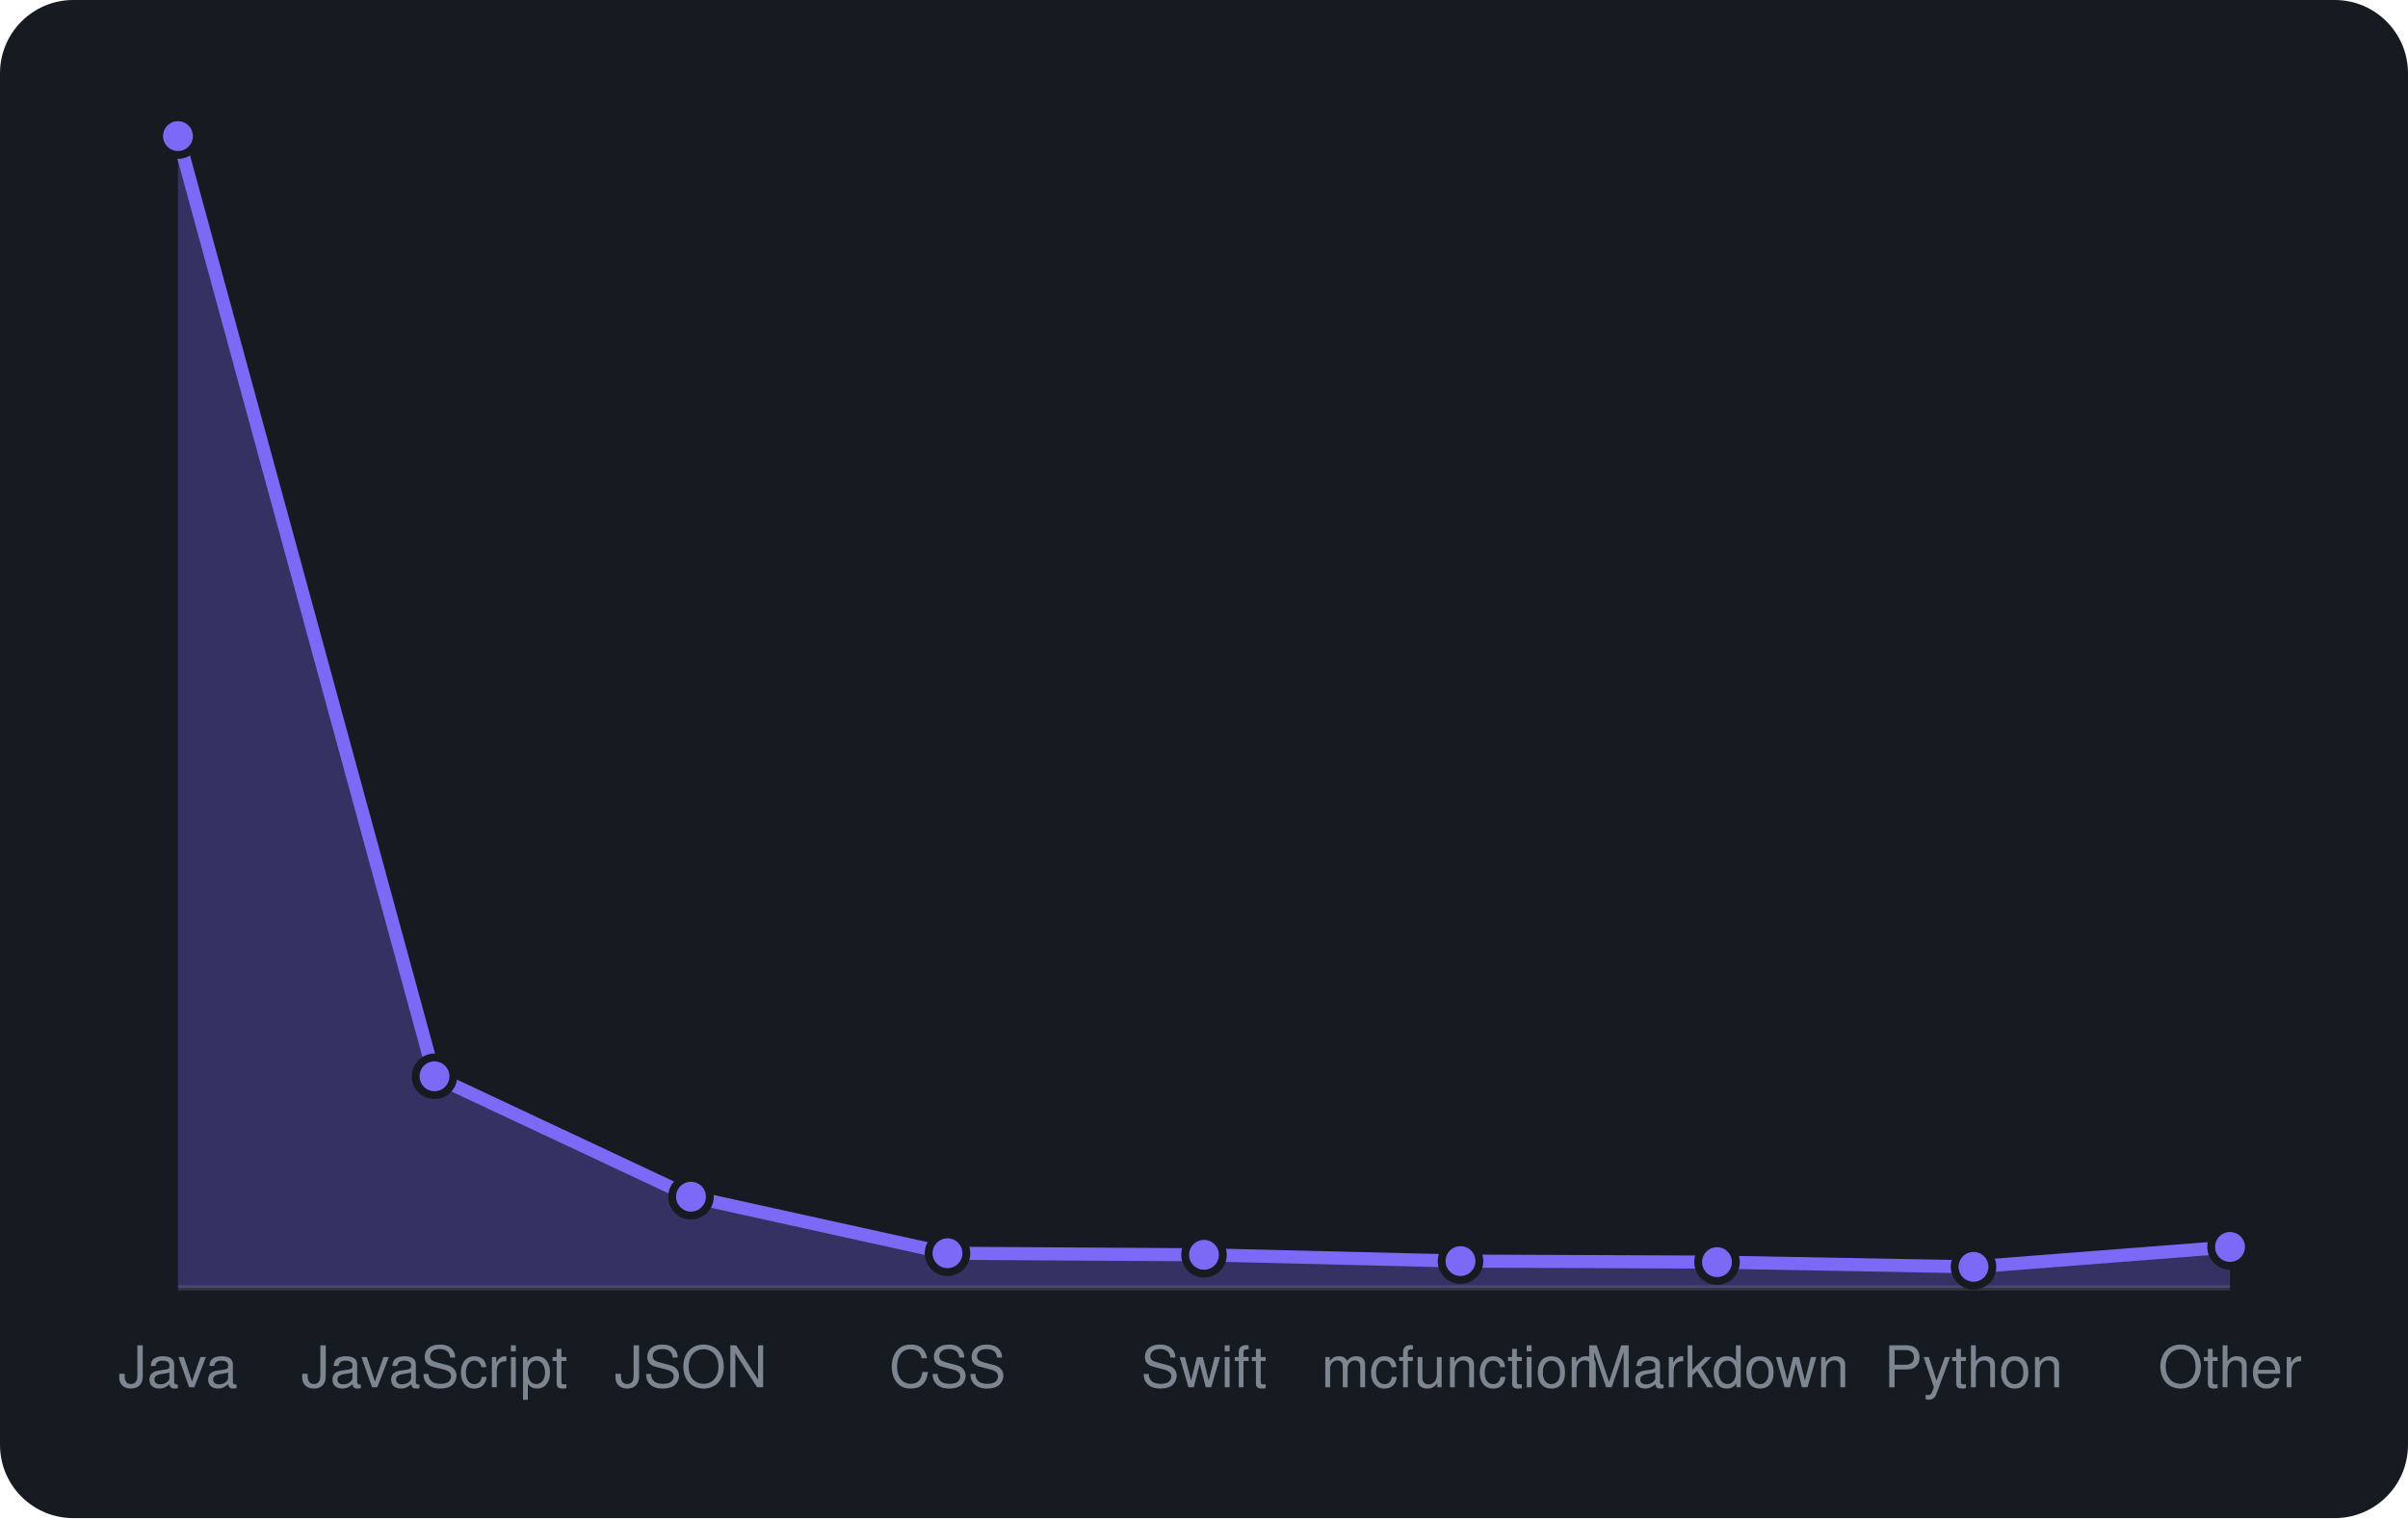
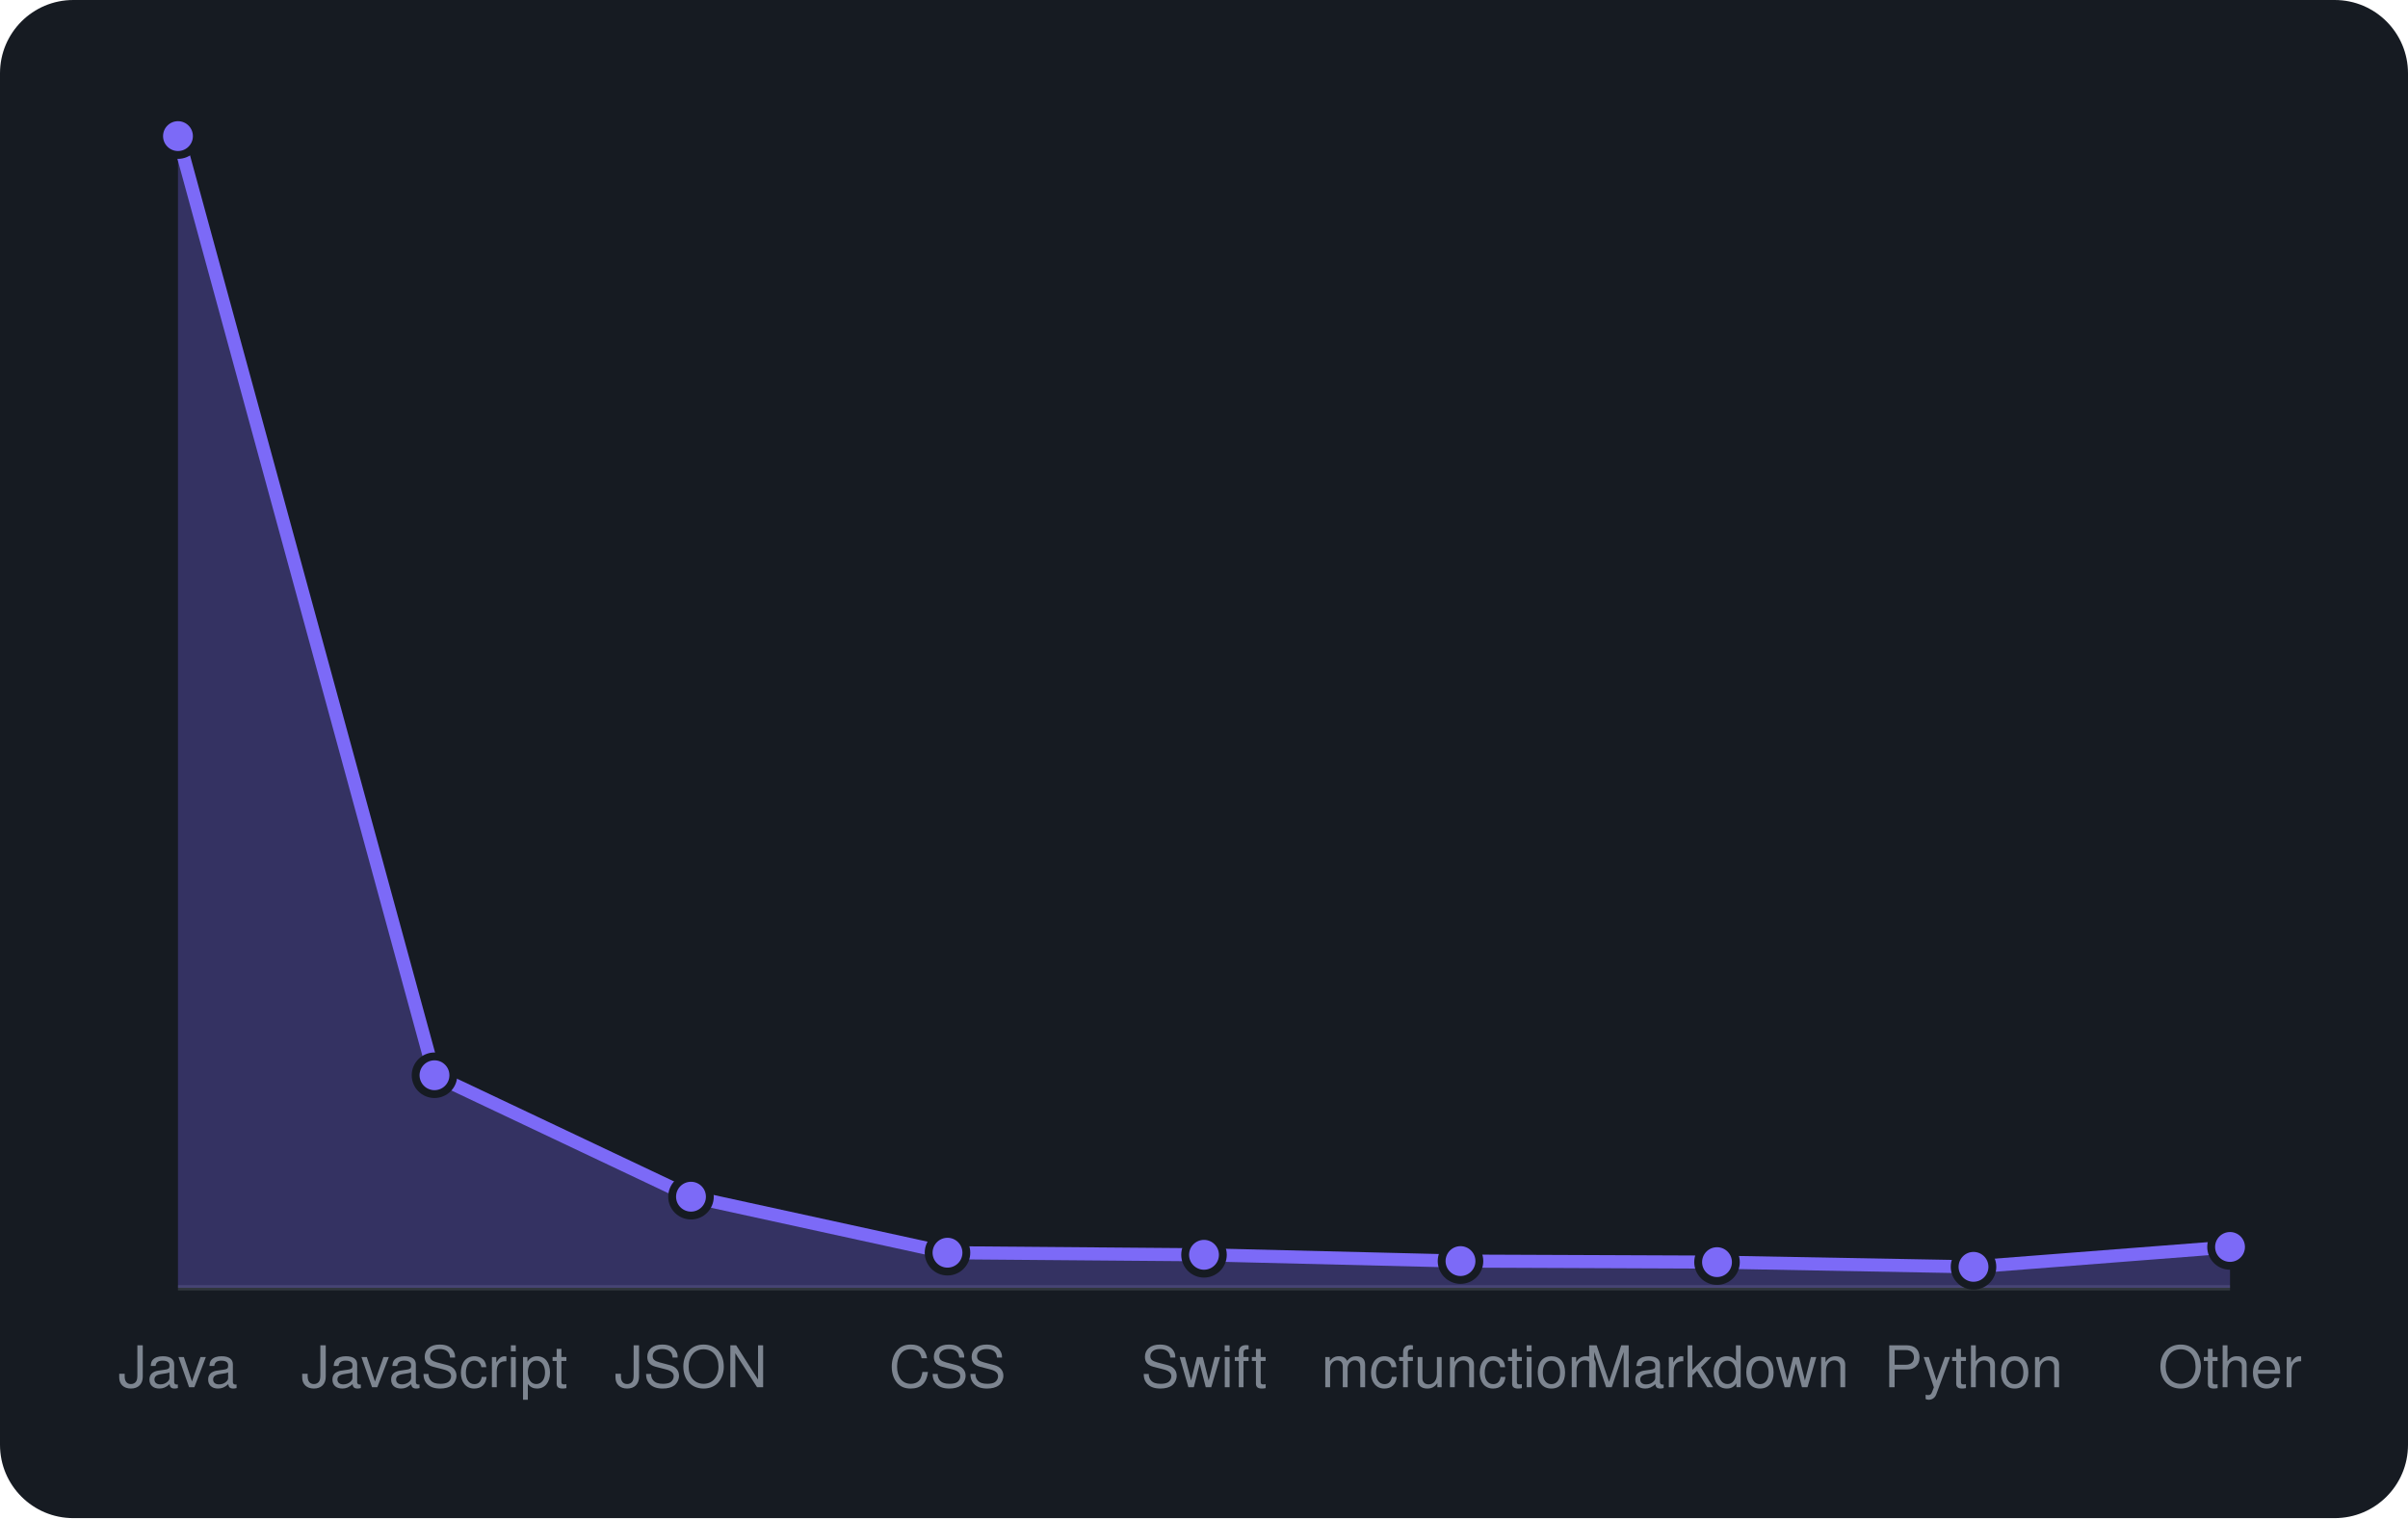
<svg xmlns="http://www.w3.org/2000/svg" viewBox="0 0 460 290" width="460" height="290" font-family="-apple-system,BlinkMacSystemFont,'Segoe UI',Helvetica,Arial,sans-serif">
  <rect width="460" height="290" rx="14" fill="#161b22" />
  <line x1="34" y1="246" x2="426" y2="246" stroke="#30363d" />
-   <path d="M34.0 246 L34.0 26.0L83.0 205.6L132.0 228.6L181.0 239.4L230.0 239.7L279.0 240.9L328.0 241.1L377.0 242.0L426.0 238.2 L426.0 246 Z" fill="rgba(124,106,247,0.3)" />
-   <path d="M34.0 26.0L83.0 205.6L132.0 228.6L181.0 239.4L230.0 239.7L279.0 240.9L328.0 241.1L377.0 242.0L426.0 238.2" fill="none" stroke="#7c6af7" stroke-width="2.5" stroke-linejoin="round" />
+   <path d="M34.0 246 L34.0 26.0L83.0 205.4L132.0 228.6L181.0 239.3L230.0 239.7L279.0 240.9L328.0 241.1L377.0 242.0L426.0 238.2 L426.0 246 Z" fill="rgba(124,106,247,0.3)" />
+   <path d="M34.0 26.0L83.0 205.4L132.0 228.6L181.0 239.3L230.0 239.7L279.0 240.9L328.0 241.1L377.0 242.0L426.0 238.2" fill="none" stroke="#7c6af7" stroke-width="2.5" stroke-linejoin="round" />
  <circle cx="34.0" cy="26.0" r="3.6" fill="#7c6af7" stroke="#161b22" stroke-width="1.5" />
-   <circle cx="83.0" cy="205.6" r="3.6" fill="#7c6af7" stroke="#161b22" stroke-width="1.5" />
+   <circle cx="83.0" cy="205.4" r="3.6" fill="#7c6af7" stroke="#161b22" stroke-width="1.5" />
  <circle cx="132.0" cy="228.6" r="3.6" fill="#7c6af7" stroke="#161b22" stroke-width="1.5" />
-   <circle cx="181.0" cy="239.4" r="3.6" fill="#7c6af7" stroke="#161b22" stroke-width="1.5" />
+   <circle cx="181.0" cy="239.3" r="3.6" fill="#7c6af7" stroke="#161b22" stroke-width="1.5" />
  <circle cx="230.0" cy="239.7" r="3.6" fill="#7c6af7" stroke="#161b22" stroke-width="1.5" />
  <circle cx="279.0" cy="240.9" r="3.6" fill="#7c6af7" stroke="#161b22" stroke-width="1.5" />
  <circle cx="328.0" cy="241.1" r="3.6" fill="#7c6af7" stroke="#161b22" stroke-width="1.5" />
  <circle cx="377.0" cy="242.0" r="3.6" fill="#7c6af7" stroke="#161b22" stroke-width="1.5" />
  <circle cx="426.0" cy="238.2" r="3.6" fill="#7c6af7" stroke="#161b22" stroke-width="1.5" />
  <text x="34.0" y="265" text-anchor="middle" font-size="11" fill="#7d8590">Java</text>
  <text x="83.0" y="265" text-anchor="middle" font-size="11" fill="#7d8590">JavaScript</text>
  <text x="132.0" y="265" text-anchor="middle" font-size="11" fill="#7d8590">JSON</text>
  <text x="181.0" y="265" text-anchor="middle" font-size="11" fill="#7d8590">CSS</text>
  <text x="230.0" y="265" text-anchor="middle" font-size="11" fill="#7d8590">Swift</text>
  <text x="279.0" y="265" text-anchor="middle" font-size="11" fill="#7d8590">mcfunction</text>
  <text x="328.0" y="265" text-anchor="middle" font-size="11" fill="#7d8590">Markdown</text>
  <text x="377.0" y="265" text-anchor="middle" font-size="11" fill="#7d8590">Python</text>
  <text x="426.0" y="265" text-anchor="middle" font-size="11" fill="#7d8590">Other</text>
</svg>
